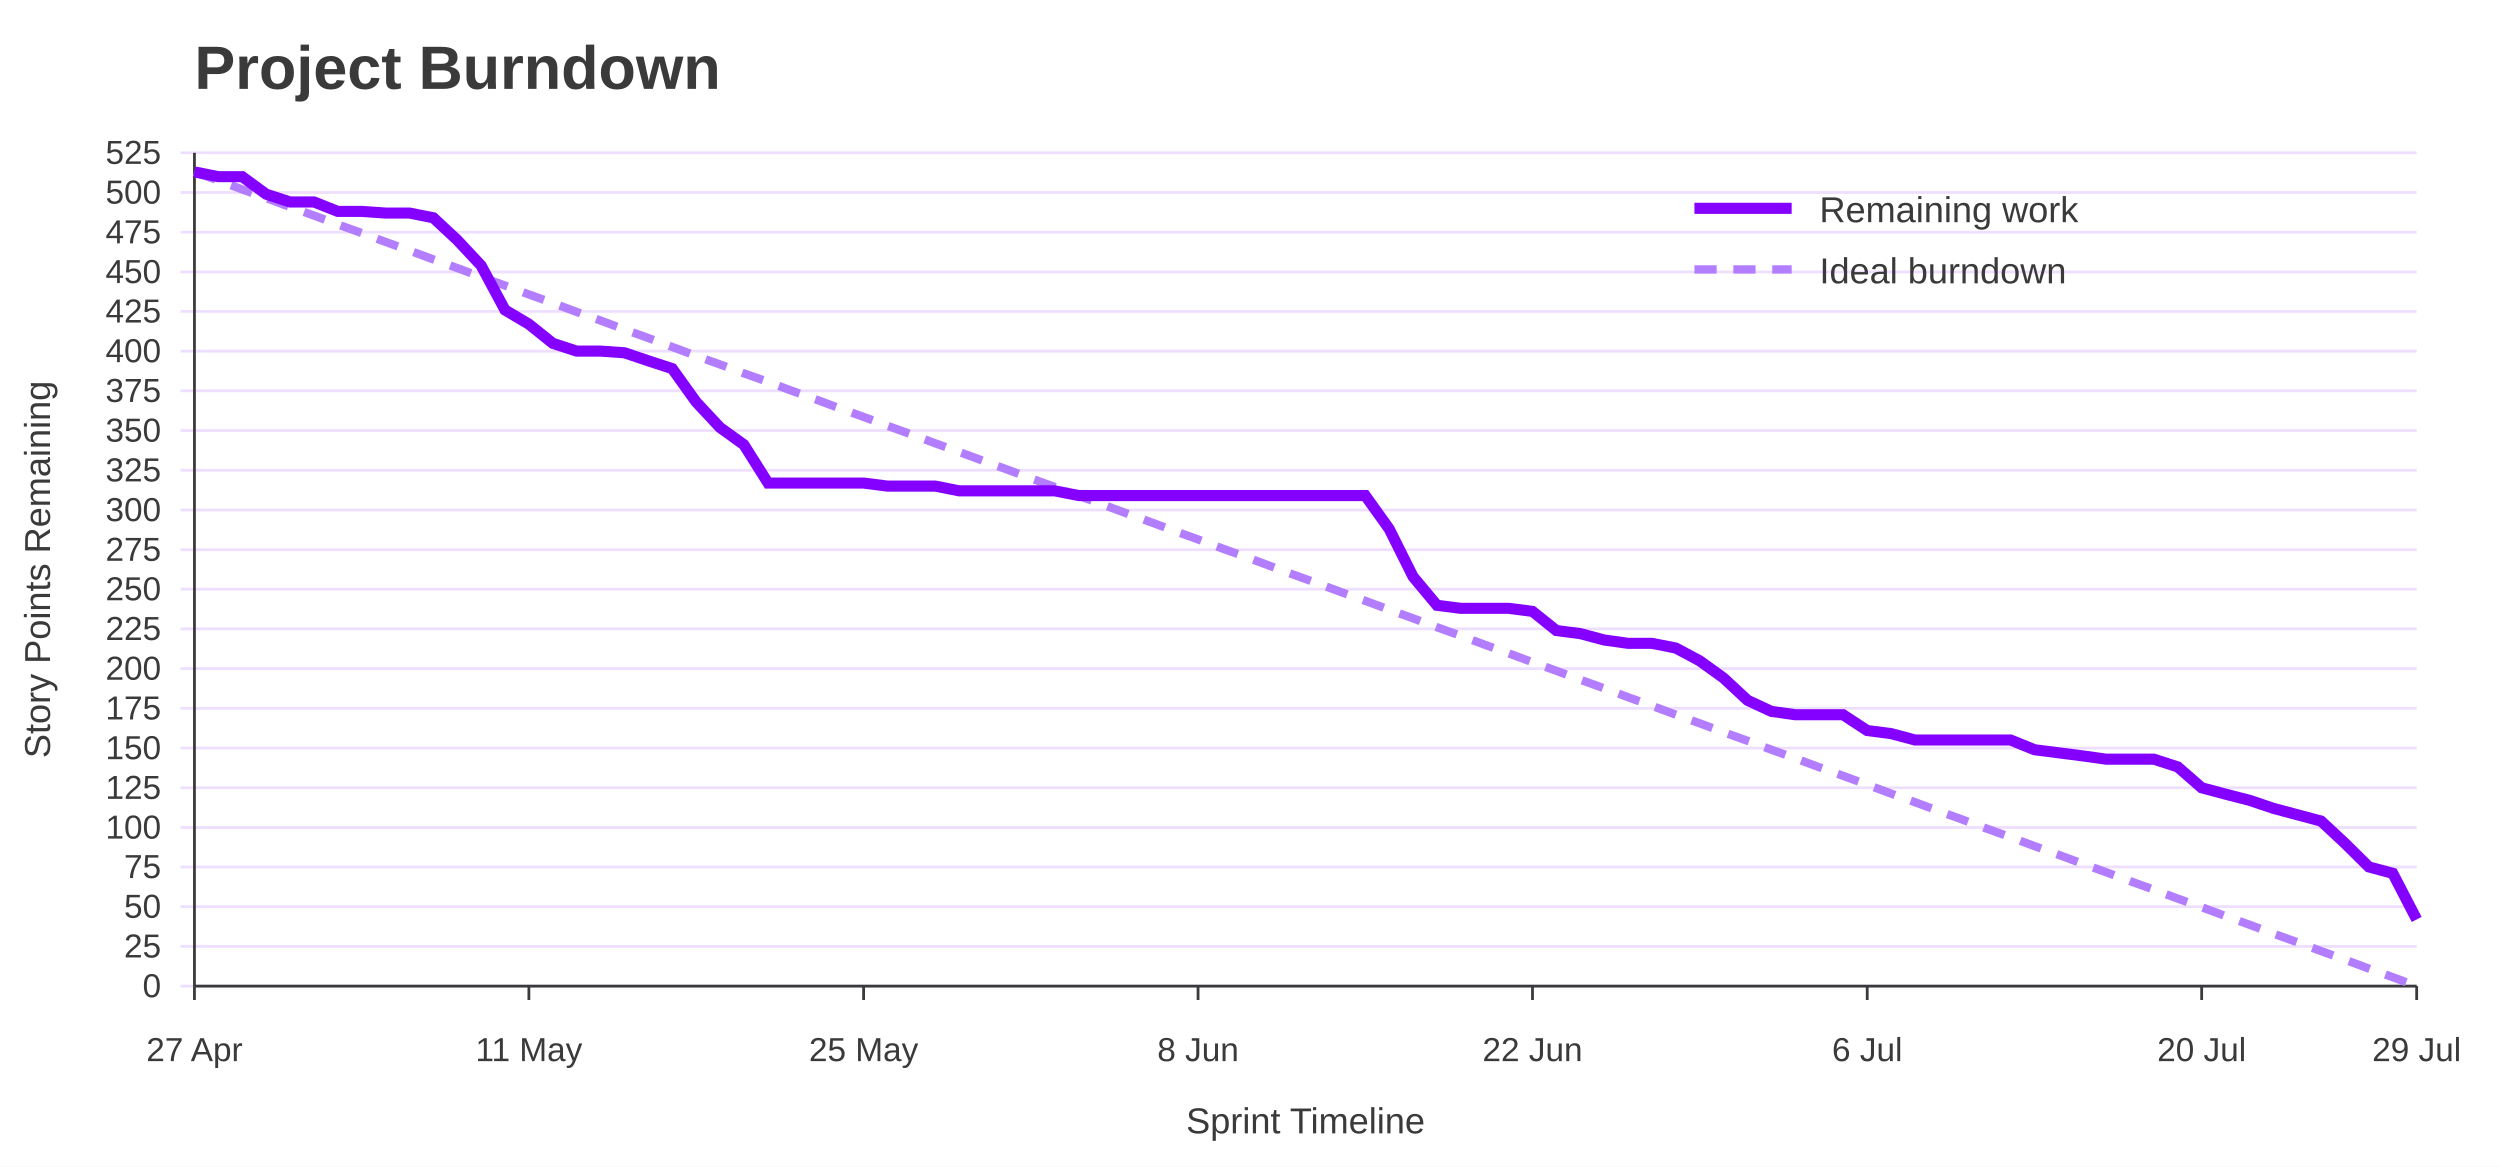
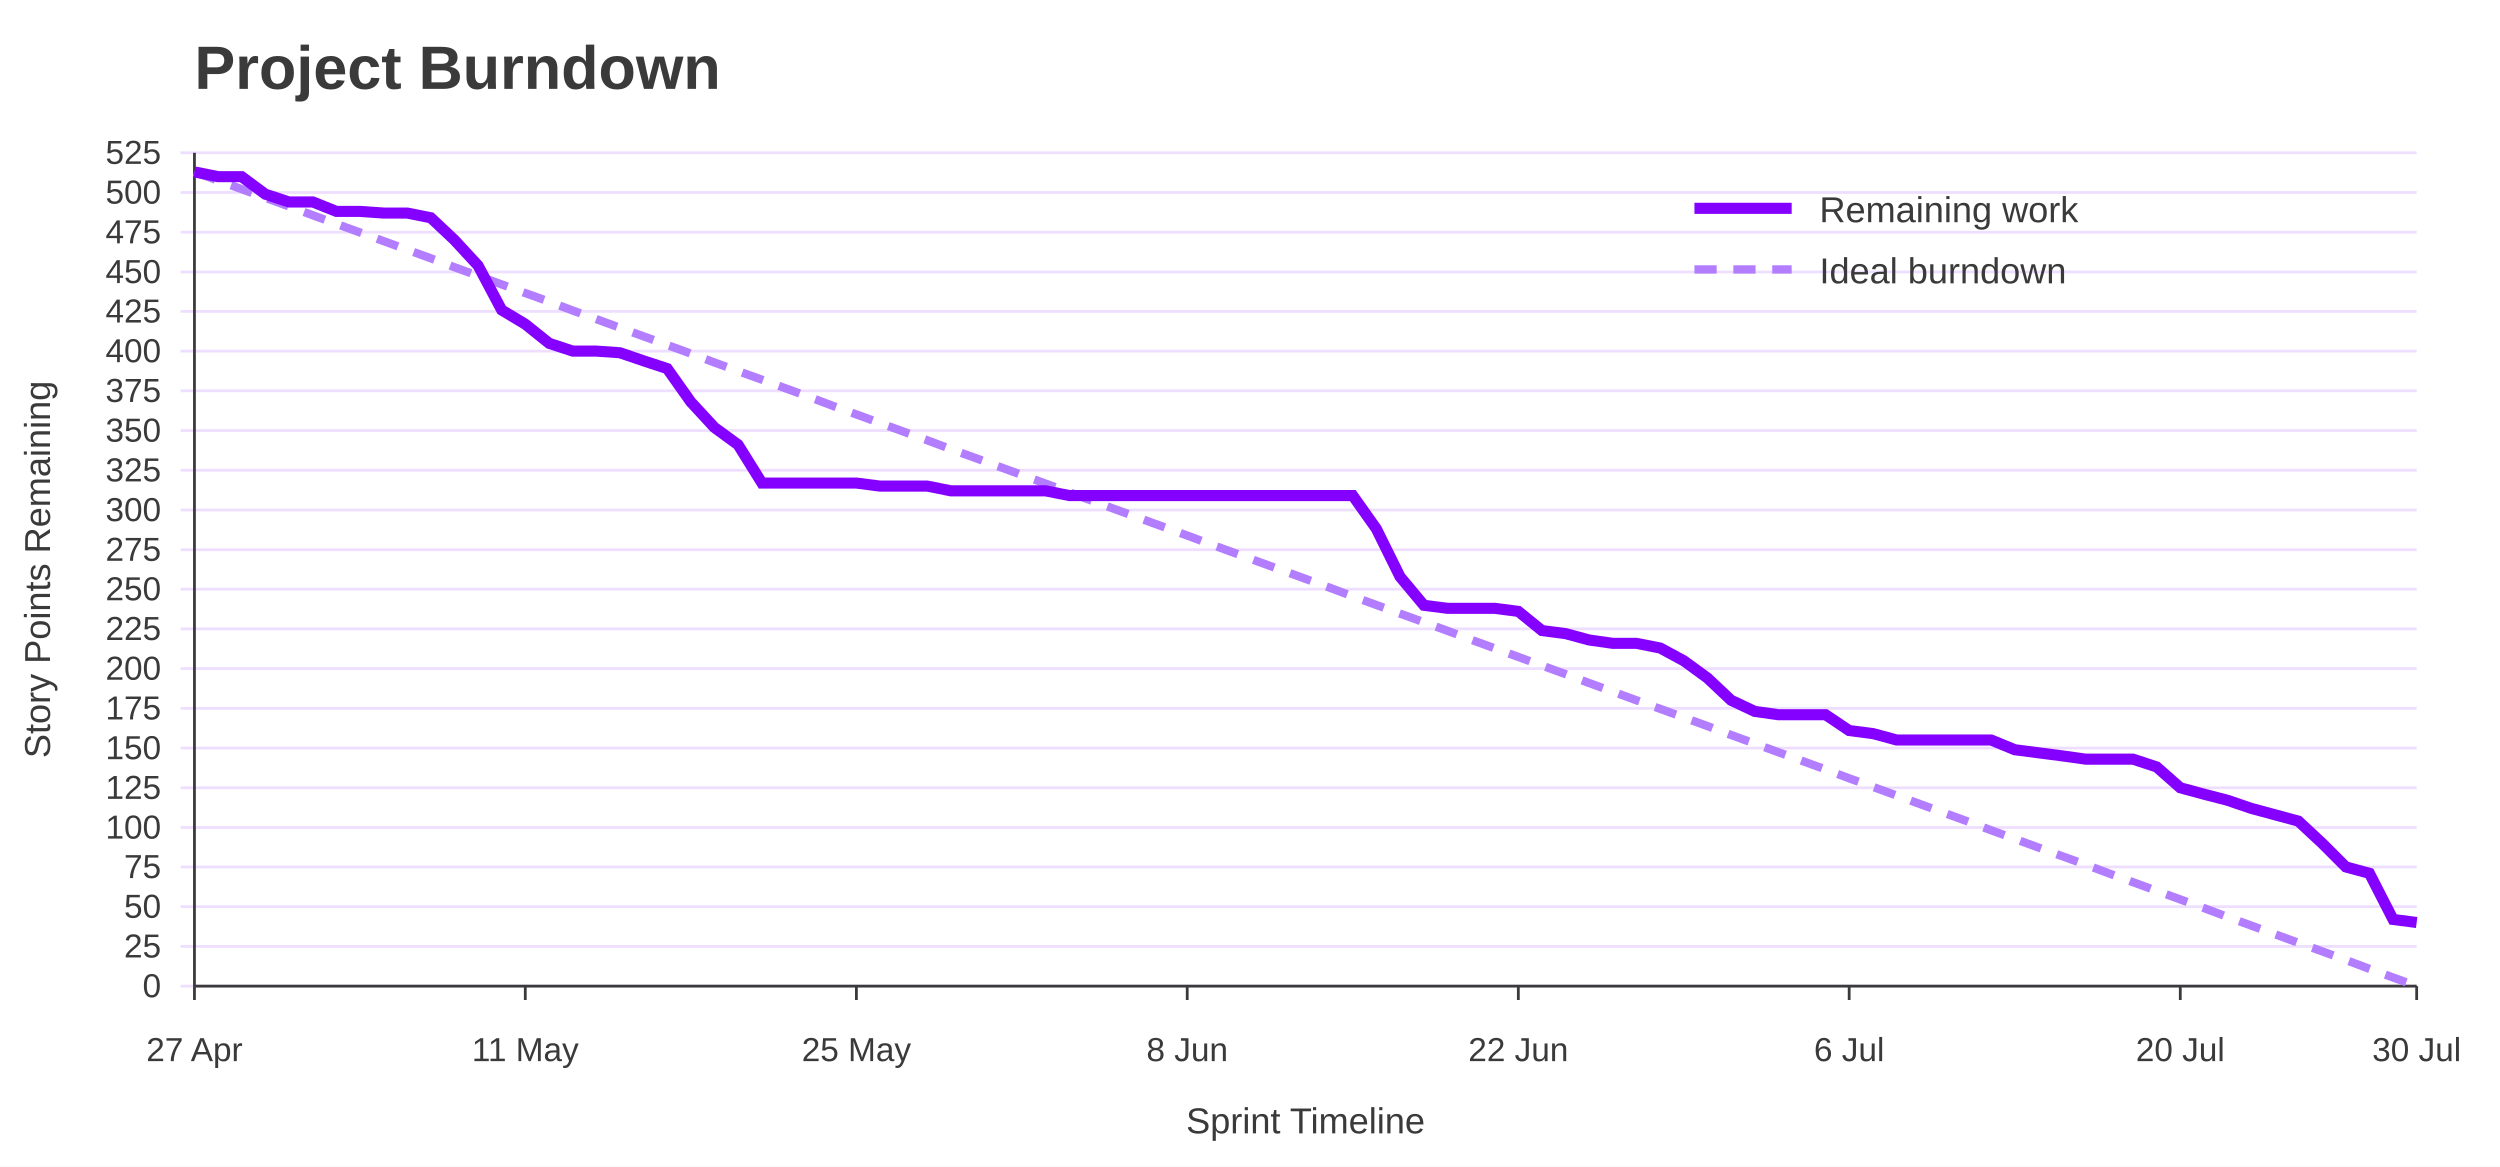
<svg xmlns="http://www.w3.org/2000/svg" width="900" height="420" viewBox="0 0 900 420" role="img" aria-labelledby="title desc">
  <rect width="100%" height="100%" fill="#ffffff" />
  <text x="70" y="32" font-family="Jost, Arial, Helvetica, sans-serif" font-size="22" font-weight="700" fill="#3A3A3A">Project Burndown</text>
  <line x1="65" y1="355.0" x2="870" y2="355.0" stroke="#EEDEFF" />
  <text x="58" y="359.0" font-family="Overpass, Arial, Helvetica, sans-serif" font-size="12" text-anchor="end" fill="#3A3A3A">0</text>
  <line x1="65" y1="340.7" x2="870" y2="340.7" stroke="#EEDEFF" />
  <text x="58" y="344.7" font-family="Overpass, Arial, Helvetica, sans-serif" font-size="12" text-anchor="end" fill="#3A3A3A">25</text>
  <line x1="65" y1="326.4" x2="870" y2="326.4" stroke="#EEDEFF" />
  <text x="58" y="330.4" font-family="Overpass, Arial, Helvetica, sans-serif" font-size="12" text-anchor="end" fill="#3A3A3A">50</text>
  <line x1="65" y1="312.1" x2="870" y2="312.1" stroke="#EEDEFF" />
  <text x="58" y="316.1" font-family="Overpass, Arial, Helvetica, sans-serif" font-size="12" text-anchor="end" fill="#3A3A3A">75</text>
  <line x1="65" y1="297.9" x2="870" y2="297.9" stroke="#EEDEFF" />
  <text x="58" y="301.9" font-family="Overpass, Arial, Helvetica, sans-serif" font-size="12" text-anchor="end" fill="#3A3A3A">100</text>
  <line x1="65" y1="283.6" x2="870" y2="283.6" stroke="#EEDEFF" />
  <text x="58" y="287.6" font-family="Overpass, Arial, Helvetica, sans-serif" font-size="12" text-anchor="end" fill="#3A3A3A">125</text>
  <line x1="65" y1="269.3" x2="870" y2="269.3" stroke="#EEDEFF" />
  <text x="58" y="273.3" font-family="Overpass, Arial, Helvetica, sans-serif" font-size="12" text-anchor="end" fill="#3A3A3A">150</text>
  <line x1="65" y1="255.0" x2="870" y2="255.0" stroke="#EEDEFF" />
  <text x="58" y="259.0" font-family="Overpass, Arial, Helvetica, sans-serif" font-size="12" text-anchor="end" fill="#3A3A3A">175</text>
  <line x1="65" y1="240.7" x2="870" y2="240.7" stroke="#EEDEFF" />
  <text x="58" y="244.7" font-family="Overpass, Arial, Helvetica, sans-serif" font-size="12" text-anchor="end" fill="#3A3A3A">200</text>
  <line x1="65" y1="226.4" x2="870" y2="226.4" stroke="#EEDEFF" />
  <text x="58" y="230.4" font-family="Overpass, Arial, Helvetica, sans-serif" font-size="12" text-anchor="end" fill="#3A3A3A">225</text>
  <line x1="65" y1="212.1" x2="870" y2="212.1" stroke="#EEDEFF" />
  <text x="58" y="216.1" font-family="Overpass, Arial, Helvetica, sans-serif" font-size="12" text-anchor="end" fill="#3A3A3A">250</text>
  <line x1="65" y1="197.9" x2="870" y2="197.9" stroke="#EEDEFF" />
  <text x="58" y="201.9" font-family="Overpass, Arial, Helvetica, sans-serif" font-size="12" text-anchor="end" fill="#3A3A3A">275</text>
  <line x1="65" y1="183.6" x2="870" y2="183.6" stroke="#EEDEFF" />
  <text x="58" y="187.6" font-family="Overpass, Arial, Helvetica, sans-serif" font-size="12" text-anchor="end" fill="#3A3A3A">300</text>
  <line x1="65" y1="169.3" x2="870" y2="169.3" stroke="#EEDEFF" />
  <text x="58" y="173.3" font-family="Overpass, Arial, Helvetica, sans-serif" font-size="12" text-anchor="end" fill="#3A3A3A">325</text>
  <line x1="65" y1="155.0" x2="870" y2="155.0" stroke="#EEDEFF" />
  <text x="58" y="159.0" font-family="Overpass, Arial, Helvetica, sans-serif" font-size="12" text-anchor="end" fill="#3A3A3A">350</text>
  <line x1="65" y1="140.7" x2="870" y2="140.7" stroke="#EEDEFF" />
  <text x="58" y="144.7" font-family="Overpass, Arial, Helvetica, sans-serif" font-size="12" text-anchor="end" fill="#3A3A3A">375</text>
  <line x1="65" y1="126.4" x2="870" y2="126.4" stroke="#EEDEFF" />
  <text x="58" y="130.4" font-family="Overpass, Arial, Helvetica, sans-serif" font-size="12" text-anchor="end" fill="#3A3A3A">400</text>
  <line x1="65" y1="112.1" x2="870" y2="112.1" stroke="#EEDEFF" />
  <text x="58" y="116.1" font-family="Overpass, Arial, Helvetica, sans-serif" font-size="12" text-anchor="end" fill="#3A3A3A">425</text>
  <line x1="65" y1="97.9" x2="870" y2="97.9" stroke="#EEDEFF" />
  <text x="58" y="101.9" font-family="Overpass, Arial, Helvetica, sans-serif" font-size="12" text-anchor="end" fill="#3A3A3A">450</text>
  <line x1="65" y1="83.6" x2="870" y2="83.6" stroke="#EEDEFF" />
  <text x="58" y="87.6" font-family="Overpass, Arial, Helvetica, sans-serif" font-size="12" text-anchor="end" fill="#3A3A3A">475</text>
  <line x1="65" y1="69.3" x2="870" y2="69.3" stroke="#EEDEFF" />
  <text x="58" y="73.3" font-family="Overpass, Arial, Helvetica, sans-serif" font-size="12" text-anchor="end" fill="#3A3A3A">500</text>
  <line x1="65" y1="55.0" x2="870" y2="55.0" stroke="#EEDEFF" />
  <text x="58" y="59.0" font-family="Overpass, Arial, Helvetica, sans-serif" font-size="12" text-anchor="end" fill="#3A3A3A">525</text>
  <line x1="70.0" y1="355" x2="70.0" y2="360" stroke="#3A3A3A" />
  <text x="70.0" y="382" font-family="Overpass, Arial, Helvetica, sans-serif" font-size="12" text-anchor="middle" fill="#3A3A3A">27 Apr</text>
-   <line x1="190.4" y1="355" x2="190.4" y2="360" stroke="#3A3A3A" />
-   <text x="190.4" y="382" font-family="Overpass, Arial, Helvetica, sans-serif" font-size="12" text-anchor="middle" fill="#3A3A3A">11 May</text>
-   <line x1="310.9" y1="355" x2="310.9" y2="360" stroke="#3A3A3A" />
-   <text x="310.9" y="382" font-family="Overpass, Arial, Helvetica, sans-serif" font-size="12" text-anchor="middle" fill="#3A3A3A">25 May</text>
-   <line x1="431.3" y1="355" x2="431.3" y2="360" stroke="#3A3A3A" />
-   <text x="431.3" y="382" font-family="Overpass, Arial, Helvetica, sans-serif" font-size="12" text-anchor="middle" fill="#3A3A3A">8 Jun</text>
-   <line x1="551.7" y1="355" x2="551.7" y2="360" stroke="#3A3A3A" />
-   <text x="551.7" y="382" font-family="Overpass, Arial, Helvetica, sans-serif" font-size="12" text-anchor="middle" fill="#3A3A3A">22 Jun</text>
-   <line x1="672.2" y1="355" x2="672.2" y2="360" stroke="#3A3A3A" />
-   <text x="672.2" y="382" font-family="Overpass, Arial, Helvetica, sans-serif" font-size="12" text-anchor="middle" fill="#3A3A3A">6 Jul</text>
-   <line x1="792.6" y1="355" x2="792.6" y2="360" stroke="#3A3A3A" />
-   <text x="792.6" y="382" font-family="Overpass, Arial, Helvetica, sans-serif" font-size="12" text-anchor="middle" fill="#3A3A3A">20 Jul</text>
+   <line x1="189.1" y1="355" x2="189.1" y2="360" stroke="#3A3A3A" />
+   <text x="189.1" y="382" font-family="Overpass, Arial, Helvetica, sans-serif" font-size="12" text-anchor="middle" fill="#3A3A3A">11 May</text>
+   <line x1="308.3" y1="355" x2="308.3" y2="360" stroke="#3A3A3A" />
+   <text x="308.3" y="382" font-family="Overpass, Arial, Helvetica, sans-serif" font-size="12" text-anchor="middle" fill="#3A3A3A">25 May</text>
+   <line x1="427.4" y1="355" x2="427.4" y2="360" stroke="#3A3A3A" />
+   <text x="427.4" y="382" font-family="Overpass, Arial, Helvetica, sans-serif" font-size="12" text-anchor="middle" fill="#3A3A3A">8 Jun</text>
+   <line x1="546.6" y1="355" x2="546.6" y2="360" stroke="#3A3A3A" />
+   <text x="546.6" y="382" font-family="Overpass, Arial, Helvetica, sans-serif" font-size="12" text-anchor="middle" fill="#3A3A3A">22 Jun</text>
+   <line x1="665.7" y1="355" x2="665.7" y2="360" stroke="#3A3A3A" />
+   <text x="665.7" y="382" font-family="Overpass, Arial, Helvetica, sans-serif" font-size="12" text-anchor="middle" fill="#3A3A3A">6 Jul</text>
+   <line x1="784.9" y1="355" x2="784.9" y2="360" stroke="#3A3A3A" />
+   <text x="784.9" y="382" font-family="Overpass, Arial, Helvetica, sans-serif" font-size="12" text-anchor="middle" fill="#3A3A3A">20 Jul</text>
  <line x1="870.0" y1="355" x2="870.0" y2="360" stroke="#3A3A3A" />
-   <text x="870.0" y="382" font-family="Overpass, Arial, Helvetica, sans-serif" font-size="12" text-anchor="middle" fill="#3A3A3A">29 Jul</text>
+   <text x="870.0" y="382" font-family="Overpass, Arial, Helvetica, sans-serif" font-size="12" text-anchor="middle" fill="#3A3A3A">30 Jul</text>
  <line x1="70" y1="55" x2="70" y2="355" stroke="#3A3A3A" />
  <line x1="70" y1="355" x2="870" y2="355" stroke="#3A3A3A" />
  <text x="18" y="205.0" font-family="Overpass, Arial, Helvetica, sans-serif" font-size="13" text-anchor="middle" transform="rotate(-90 18 205.0)" fill="#3A3A3A">Story Points Remaining</text>
  <text x="470.0" y="408" font-family="Overpass, Arial, Helvetica, sans-serif" font-size="13" text-anchor="middle" fill="#3A3A3A">Sprint Timeline</text>
-   <polyline points="70.0,61.9 78.6,65.0 87.2,68.2 95.8,71.3 104.4,74.5 113.0,77.6 121.6,80.8 130.2,83.9 138.8,87.1 147.4,90.2 156.0,93.4 164.6,96.5 173.2,99.7 181.8,102.8 190.4,106.0 199.0,109.1 207.6,112.3 216.2,115.4 224.8,118.6 233.4,121.7 242.0,124.9 250.6,128.1 259.2,131.2 267.8,134.4 276.5,137.5 285.1,140.7 293.7,143.8 302.3,147.0 310.9,150.1 319.5,153.3 328.1,156.4 336.7,159.6 345.3,162.7 353.9,165.9 362.5,169.0 371.1,172.2 379.7,175.3 388.3,178.5 396.9,181.6 405.5,184.8 414.1,187.9 422.7,191.1 431.3,194.2 439.9,197.4 448.5,200.5 457.1,203.7 465.7,206.9 474.3,210.0 482.9,213.2 491.5,216.3 500.1,219.5 508.7,222.6 517.3,225.8 525.9,228.9 534.5,232.1 543.1,235.2 551.7,238.4 560.3,241.5 568.9,244.7 577.5,247.8 586.1,251.0 594.7,254.1 603.3,257.3 611.9,260.4 620.5,263.6 629.1,266.7 637.7,269.9 646.3,273.0 654.9,276.2 663.5,279.3 672.2,282.5 680.8,285.7 689.4,288.8 698.0,292.0 706.6,295.1 715.2,298.3 723.8,301.4 732.4,304.6 741.0,307.7 749.6,310.9 758.2,314.0 766.8,317.2 775.4,320.3 784.0,323.5 792.6,326.6 801.2,329.8 809.8,332.9 818.4,336.1 827.0,339.2 835.6,342.4 844.2,345.5 852.8,348.7 861.4,351.8 870.0,355.0" fill="none" stroke="#B37DFF" stroke-width="3" stroke-dasharray="8 6" />
-   <polyline points="70.0,61.9 78.6,63.6 87.2,63.6 95.8,69.9 104.4,72.7 113.0,72.7 121.6,76.1 130.2,76.1 138.8,76.7 147.4,76.7 156.0,78.4 164.6,86.4 173.2,95.6 181.8,111.6 190.4,116.7 199.0,123.6 207.6,126.4 216.2,126.4 224.8,127.0 233.4,129.9 242.0,132.7 250.6,144.7 259.2,153.9 267.8,160.1 276.5,173.9 285.1,173.9 293.7,173.9 302.3,173.9 310.9,173.9 319.5,175.0 328.1,175.0 336.7,175.0 345.3,176.7 353.9,176.7 362.5,176.7 371.1,176.7 379.7,176.7 388.3,178.4 396.9,178.4 405.5,178.4 414.1,178.4 422.7,178.4 431.3,178.4 439.9,178.4 448.5,178.4 457.1,178.4 465.7,178.4 474.3,178.4 482.9,178.4 491.5,178.4 500.1,190.4 508.7,207.6 517.3,217.9 525.9,219.0 534.5,219.0 543.1,219.0 551.7,220.1 560.3,227.0 568.9,228.1 577.5,230.4 586.1,231.6 594.7,231.6 603.3,233.3 611.9,237.9 620.5,244.1 629.1,252.1 637.7,256.1 646.3,257.3 654.9,257.3 663.5,257.3 672.2,263.0 680.8,264.1 689.4,266.4 698.0,266.4 706.6,266.4 715.2,266.4 723.8,266.4 732.4,269.9 741.0,271.0 749.6,272.1 758.2,273.3 766.8,273.3 775.4,273.3 784.0,276.1 792.6,283.6 801.2,285.9 809.8,288.1 818.4,291.0 827.0,293.3 835.6,295.6 844.2,303.6 852.8,312.1 861.4,314.4 870.0,331.0" fill="none" stroke="#8400FF" stroke-width="4" />
+   <polyline points="70.0,61.9 78.5,65.0 87.0,68.1 95.5,71.2 104.0,74.3 112.6,77.5 121.1,80.6 129.6,83.7 138.1,86.8 146.6,89.9 155.1,93.0 163.6,96.2 172.1,99.3 180.6,102.4 189.1,105.5 197.7,108.6 206.2,111.8 214.7,114.9 223.2,118.0 231.7,121.1 240.2,124.2 248.7,127.3 257.2,130.5 265.7,133.6 274.3,136.7 282.8,139.8 291.3,142.9 299.8,146.1 308.3,149.2 316.8,152.3 325.3,155.4 333.8,158.5 342.3,161.7 350.9,164.8 359.4,167.9 367.9,171.0 376.4,174.1 384.9,177.2 393.4,180.4 401.9,183.5 410.4,186.6 418.9,189.7 427.4,192.8 436.0,196.0 444.5,199.1 453.0,202.2 461.5,205.3 470.0,208.4 478.5,211.5 487.0,214.7 495.5,217.8 504.0,220.9 512.6,224.0 521.1,227.1 529.6,230.3 538.1,233.4 546.6,236.5 555.1,239.6 563.6,242.7 572.1,245.9 580.6,249.0 589.1,252.1 597.7,255.2 606.2,258.3 614.7,261.4 623.2,264.6 631.7,267.7 640.2,270.8 648.7,273.9 657.2,277.0 665.7,280.2 674.3,283.3 682.8,286.4 691.3,289.5 699.8,292.6 708.3,295.7 716.8,298.9 725.3,302.0 733.8,305.1 742.3,308.2 750.9,311.3 759.4,314.5 767.9,317.6 776.4,320.7 784.9,323.8 793.4,326.9 801.9,330.1 810.4,333.2 818.9,336.3 827.4,339.4 836.0,342.5 844.5,345.6 853.0,348.8 861.5,351.9 870.0,355.0" fill="none" stroke="#B37DFF" stroke-width="3" stroke-dasharray="8 6" />
+   <polyline points="70.0,61.9 78.5,63.6 87.0,63.6 95.5,69.9 104.0,72.7 112.6,72.7 121.1,76.1 129.6,76.1 138.1,76.7 146.6,76.7 155.1,78.4 163.6,86.4 172.1,95.6 180.6,111.6 189.1,116.7 197.7,123.6 206.2,126.4 214.7,126.4 223.2,127.0 231.7,129.9 240.2,132.7 248.7,144.7 257.2,153.9 265.7,160.1 274.3,173.9 282.8,173.9 291.3,173.9 299.8,173.9 308.3,173.9 316.8,175.0 325.3,175.0 333.8,175.0 342.3,176.7 350.9,176.7 359.4,176.7 367.9,176.7 376.4,176.7 384.9,178.4 393.4,178.4 401.9,178.4 410.4,178.4 418.9,178.4 427.4,178.4 436.0,178.4 444.5,178.4 453.0,178.4 461.5,178.4 470.0,178.4 478.5,178.4 487.0,178.4 495.5,190.4 504.0,207.6 512.6,217.9 521.1,219.0 529.6,219.0 538.1,219.0 546.6,220.1 555.1,227.0 563.6,228.1 572.1,230.4 580.6,231.6 589.1,231.6 597.7,233.3 606.2,237.9 614.7,244.1 623.2,252.1 631.7,256.1 640.2,257.3 648.7,257.3 657.2,257.3 665.7,263.0 674.3,264.1 682.8,266.4 691.3,266.4 699.8,266.4 708.3,266.4 716.8,266.4 725.3,269.9 733.8,271.0 742.3,272.1 750.9,273.3 759.4,273.3 767.9,273.3 776.4,276.1 784.9,283.6 793.4,285.9 801.9,288.1 810.4,291.0 818.9,293.3 827.4,295.6 836.0,303.6 844.5,312.1 853.0,314.4 861.5,331.0 870.0,332.1" fill="none" stroke="#8400FF" stroke-width="4" />
  <line x1="610" y1="75" x2="645" y2="75" stroke="#8400FF" stroke-width="4" />
  <text x="655" y="80" font-family="Overpass, Arial, Helvetica, sans-serif" font-size="13" fill="#3A3A3A">Remaining work</text>
  <line x1="610" y1="97" x2="645" y2="97" stroke="#B37DFF" stroke-width="3" stroke-dasharray="8 6" />
  <text x="655" y="102" font-family="Overpass, Arial, Helvetica, sans-serif" font-size="13" fill="#3A3A3A">Ideal burndown</text>
</svg>
